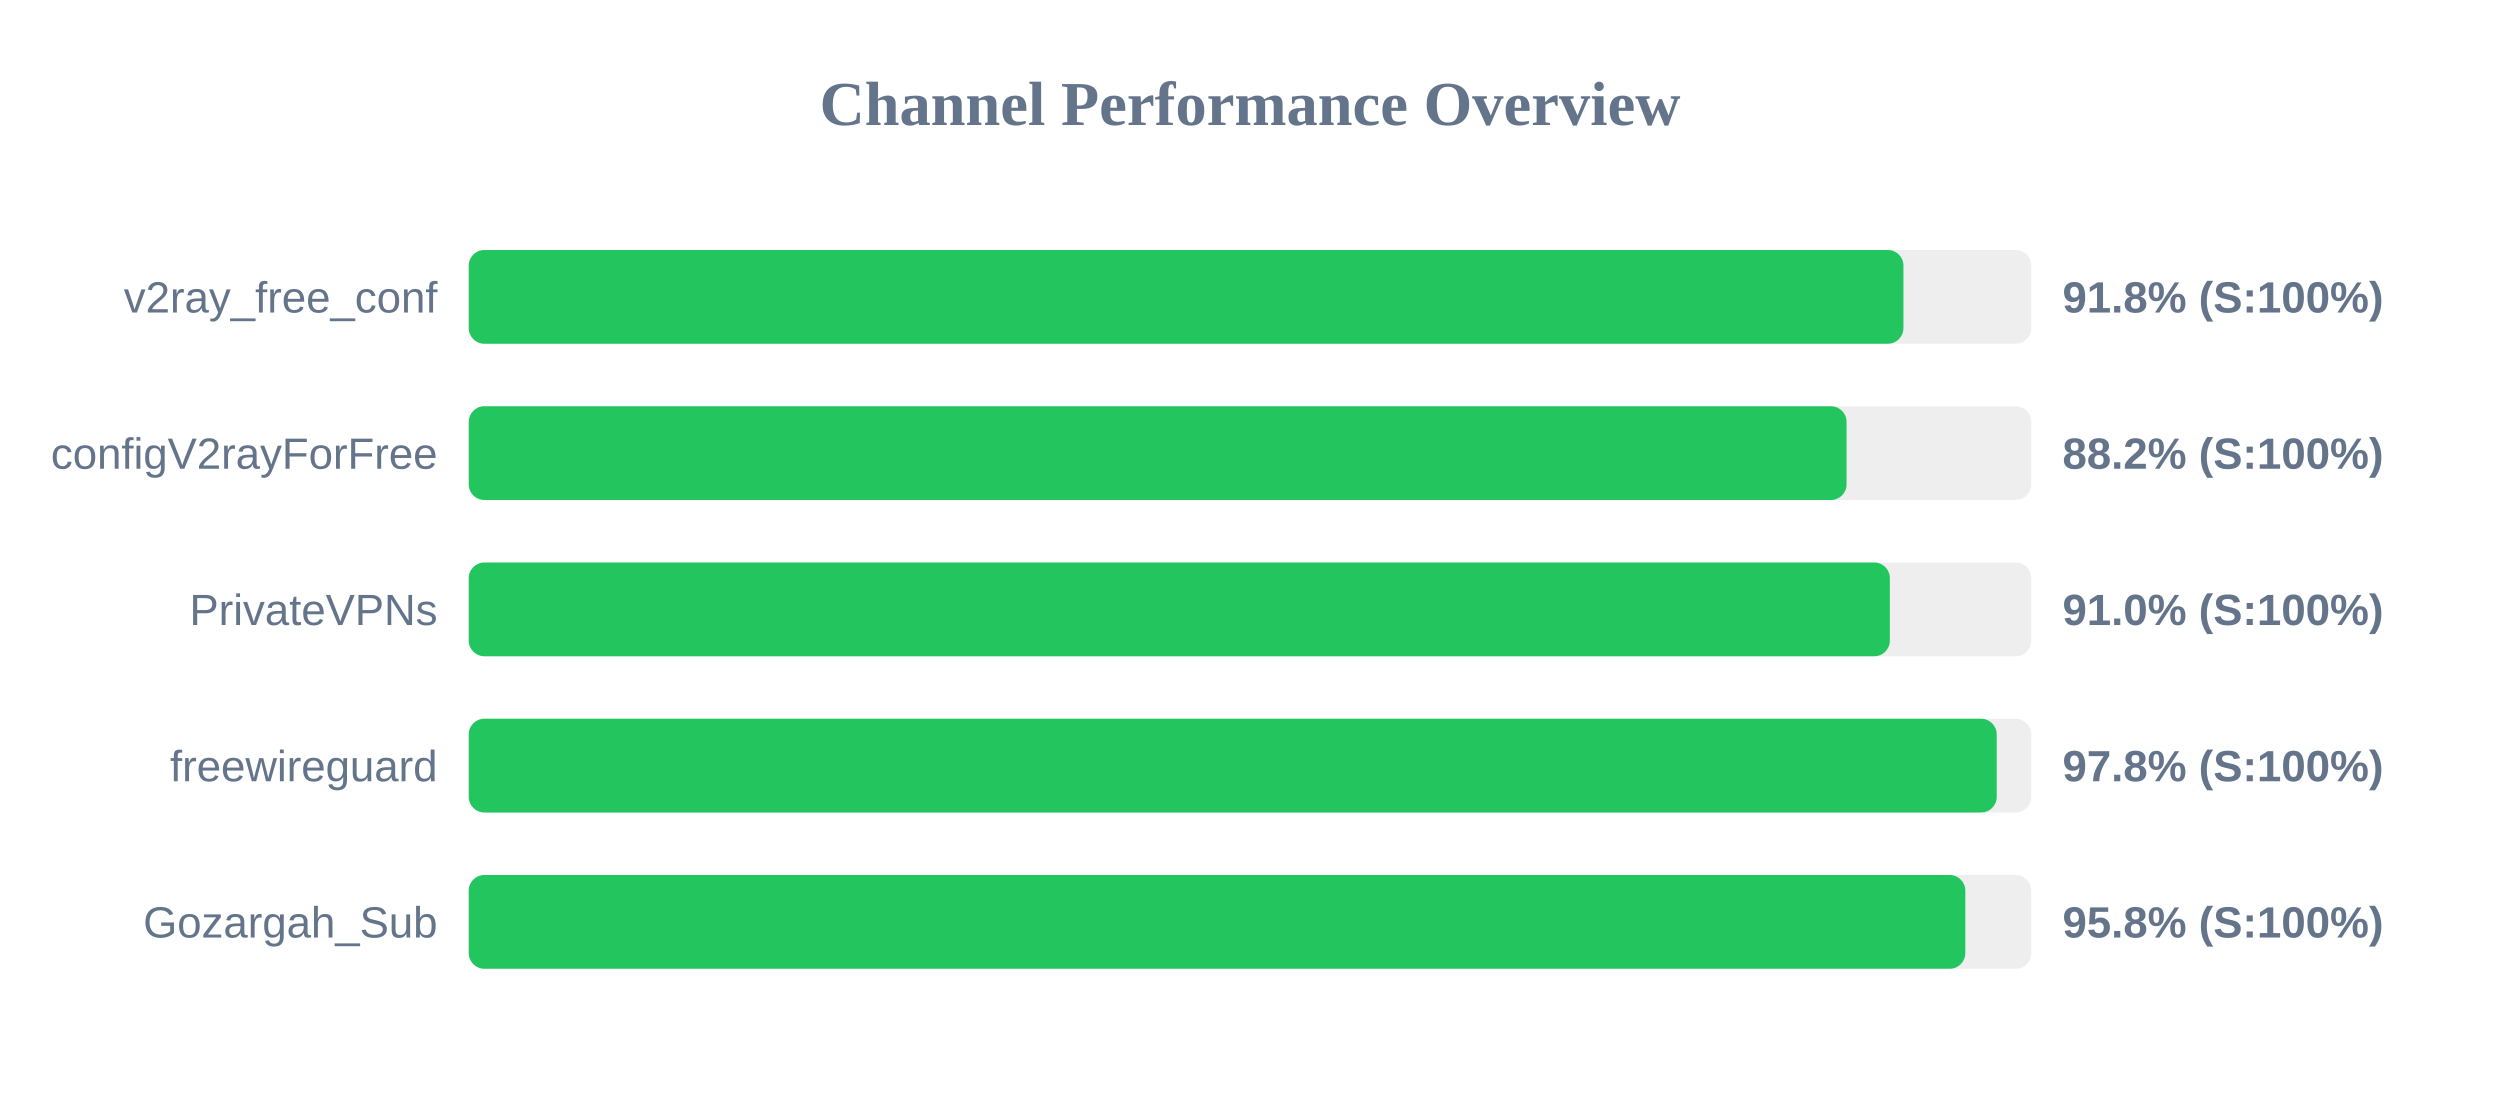
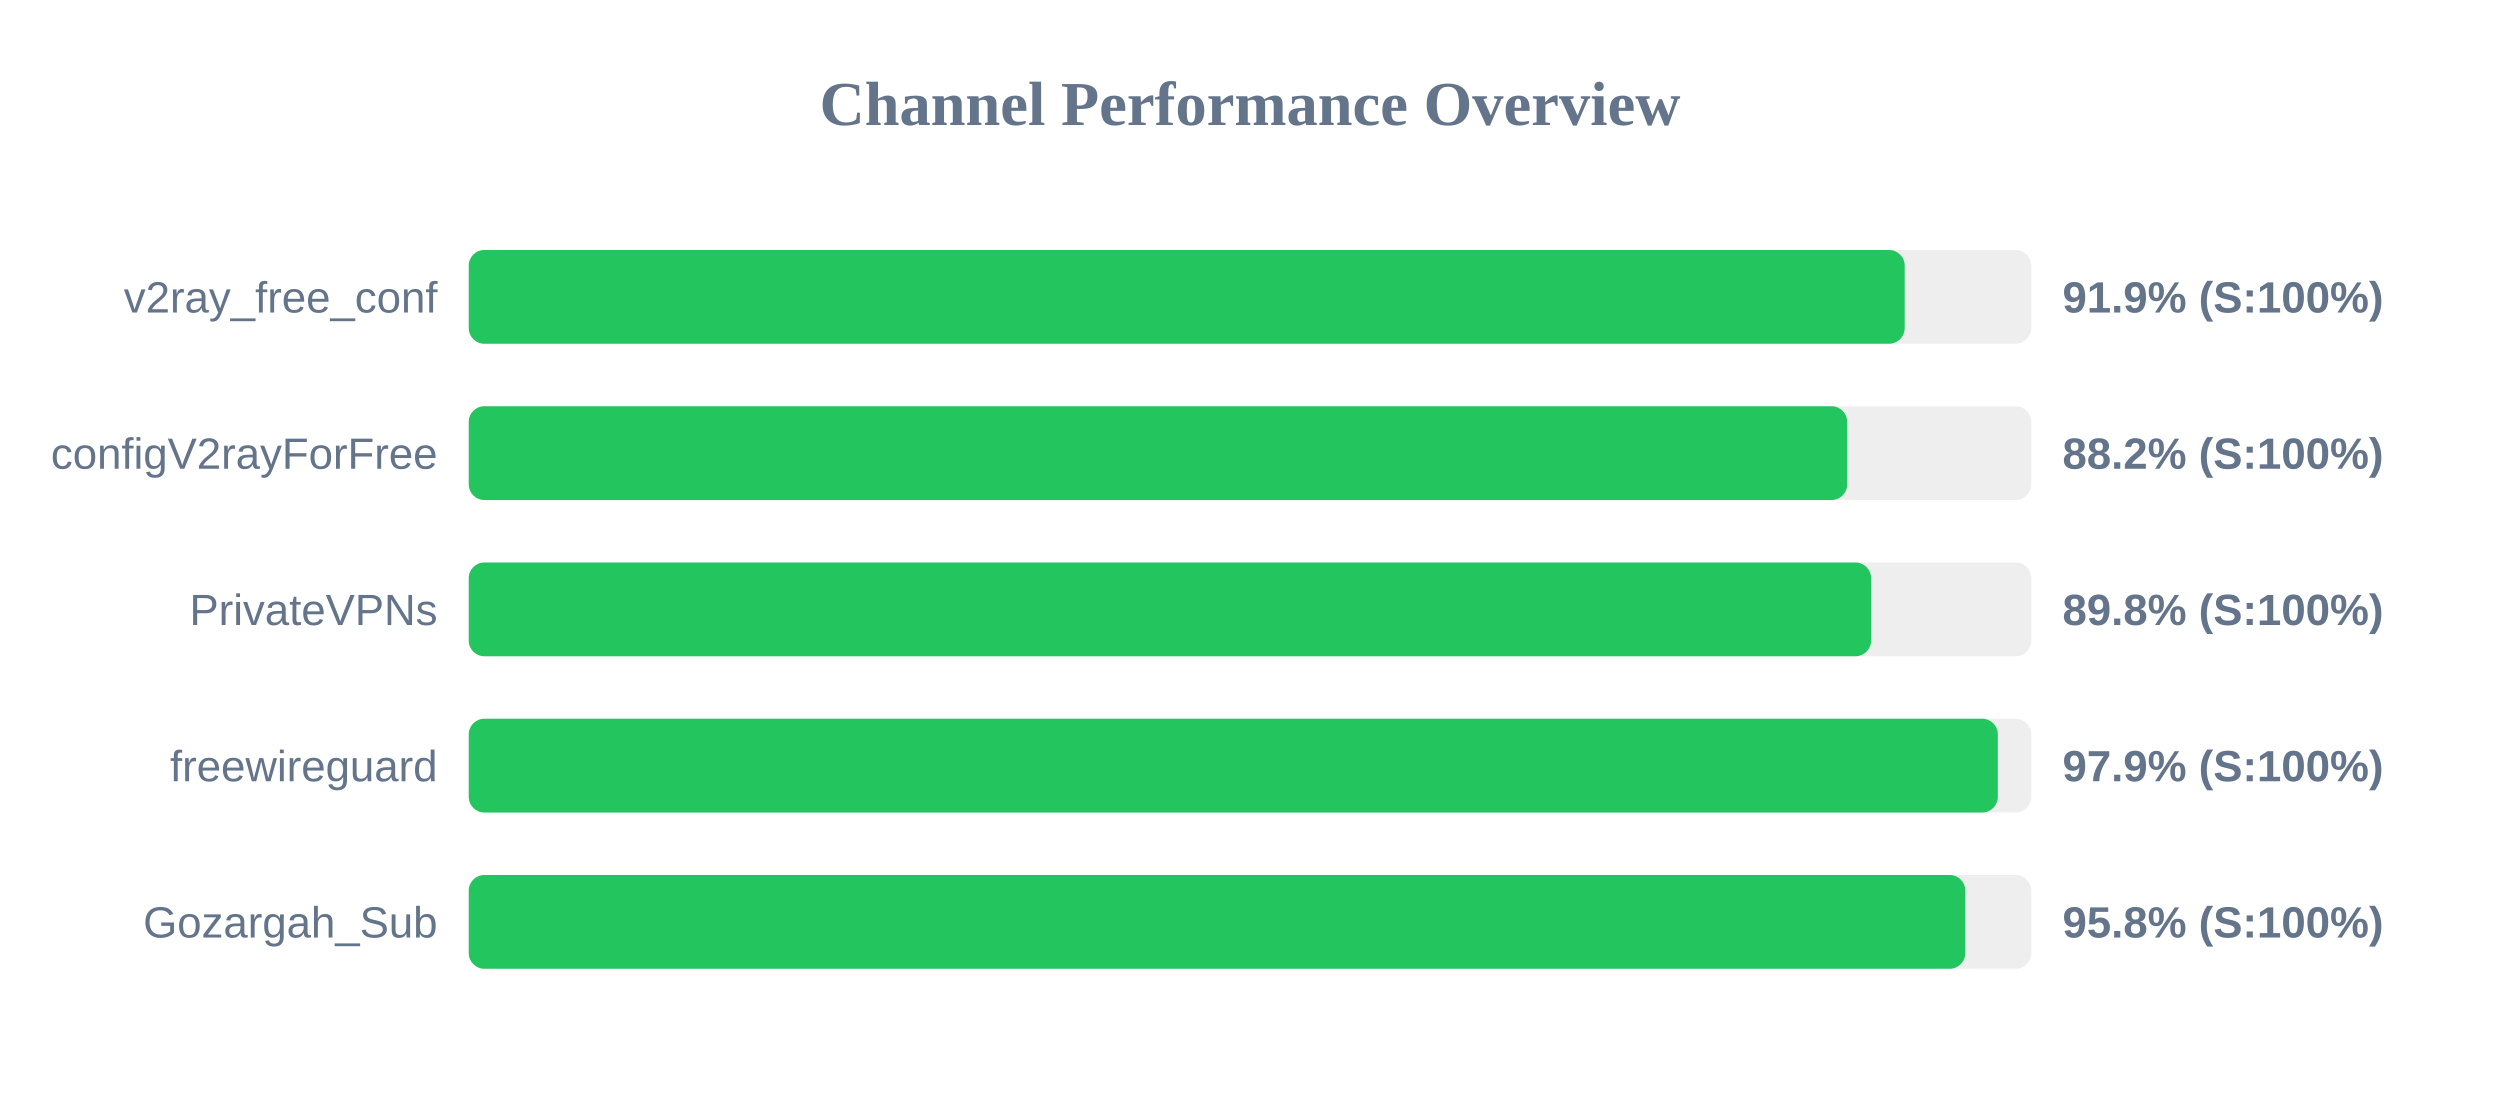
<svg xmlns="http://www.w3.org/2000/svg" width="800" height="350" version="1.1">
  <style>
        .row { font: 14px Arial; fill: #64748b; }
        .score { font: bold 14px Arial; fill: #64748b; }
    </style>
  <text x="400" y="40" text-anchor="middle" font-size="20px" font-weight="bold" fill="#64748b">Channel Performance Overview</text>
  <rect x="150" y="80" width="500" height="30" fill="#eee" rx="5" />
-   <rect x="150" y="80" width="459.1" height="30" fill="#22c55e" rx="5" />
+   <rect x="150" y="80" width="459.5" height="30" fill="#22c55e" rx="5" />
  <text x="140" y="100" text-anchor="end" class="row">v2ray_free_conf</text>
-   <text x="660" y="100" text-anchor="start" class="score">91.8% (S:100%)</text>
+   <text x="660" y="100" text-anchor="start" class="score">91.9% (S:100%)</text>
  <rect x="150" y="130" width="500" height="30" fill="#eee" rx="5" />
-   <rect x="150" y="130" width="440.9" height="30" fill="#22c55e" rx="5" />
+   <rect x="150" y="130" width="441.1" height="30" fill="#22c55e" rx="5" />
  <text x="140" y="150" text-anchor="end" class="row">configV2rayForFree</text>
  <text x="660" y="150" text-anchor="start" class="score">88.2% (S:100%)</text>
  <rect x="150" y="180" width="500" height="30" fill="#eee" rx="5" />
-   <rect x="150" y="180" width="454.75" height="30" fill="#22c55e" rx="5" />
+   <rect x="150" y="180" width="448.75" height="30" fill="#22c55e" rx="5" />
  <text x="140" y="200" text-anchor="end" class="row">PrivateVPNs</text>
-   <text x="660" y="200" text-anchor="start" class="score">91.0% (S:100%)</text>
+   <text x="660" y="200" text-anchor="start" class="score">89.8% (S:100%)</text>
  <rect x="150" y="230" width="500" height="30" fill="#eee" rx="5" />
-   <rect x="150" y="230" width="488.95" height="30" fill="#22c55e" rx="5" />
+   <rect x="150" y="230" width="489.3" height="30" fill="#22c55e" rx="5" />
  <text x="140" y="250" text-anchor="end" class="row">freewireguard</text>
-   <text x="660" y="250" text-anchor="start" class="score">97.8% (S:100%)</text>
+   <text x="660" y="250" text-anchor="start" class="score">97.9% (S:100%)</text>
  <rect x="150" y="280" width="500" height="30" fill="#eee" rx="5" />
  <rect x="150" y="280" width="478.9" height="30" fill="#22c55e" rx="5" />
  <text x="140" y="300" text-anchor="end" class="row">Gozargah_Sub</text>
  <text x="660" y="300" text-anchor="start" class="score">95.8% (S:100%)</text>
</svg>
